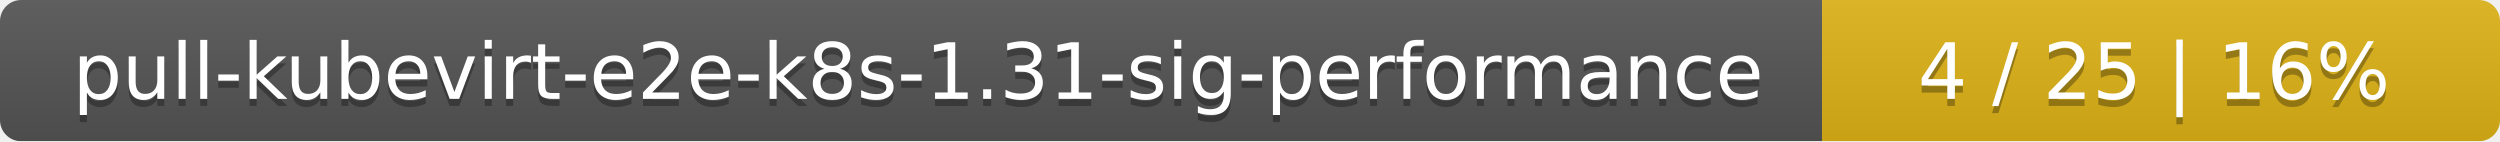
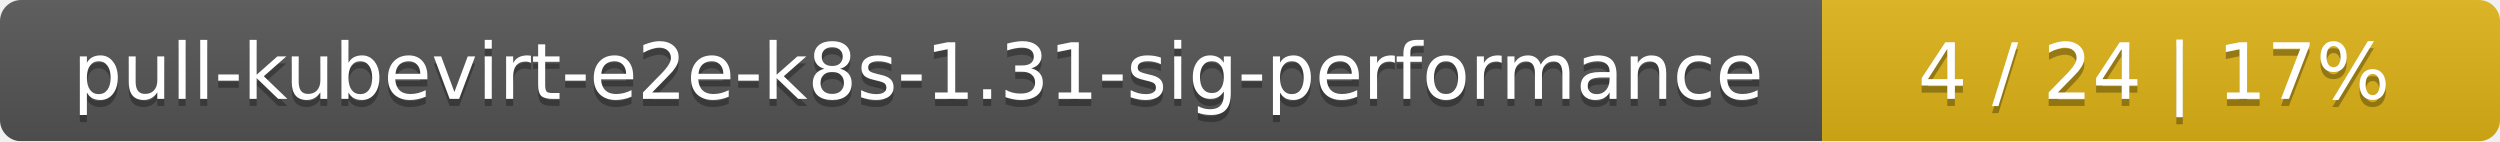
<svg xmlns="http://www.w3.org/2000/svg" width="354" height="20">
  <linearGradient id="smooth" x2="0" y2="100%">
    <stop offset="0" stop-color="#bbb" stop-opacity=".1" />
    <stop offset="1" stop-opacity=".1" />
  </linearGradient>
  <mask id="round">
    <rect width="354" height="20" rx="3" fill="#fff" />
  </mask>
  <g mask="url(#round)">
    <rect width="258" height="20" fill="#555" />
    <rect x="258" width="96" height="20" fill="#dfb317" />
    <rect width="354" height="20" fill="url(#smooth)" />
  </g>
  <g fill="#fff" text-anchor="middle" font-family="DejaVu Sans,Verdana,Geneva,sans-serif" font-size="11">
    <text x="130" y="15" fill="#010101" fill-opacity=".3">pull-kubevirt-e2e-k8s-1.31-sig-performance</text>
    <text x="130" y="14">pull-kubevirt-e2e-k8s-1.31-sig-performance</text>
-     <text x="305" y="15" fill="#010101" fill-opacity=".3">4 / 25    |    16%</text>
-     <text x="305" y="14">4 / 25    |    16%</text>
+     <text x="305" y="15" fill="#010101" fill-opacity=".3">4 / 24    |    17%</text>
+     <text x="305" y="14">4 / 24    |    17%</text>
  </g>
</svg>
